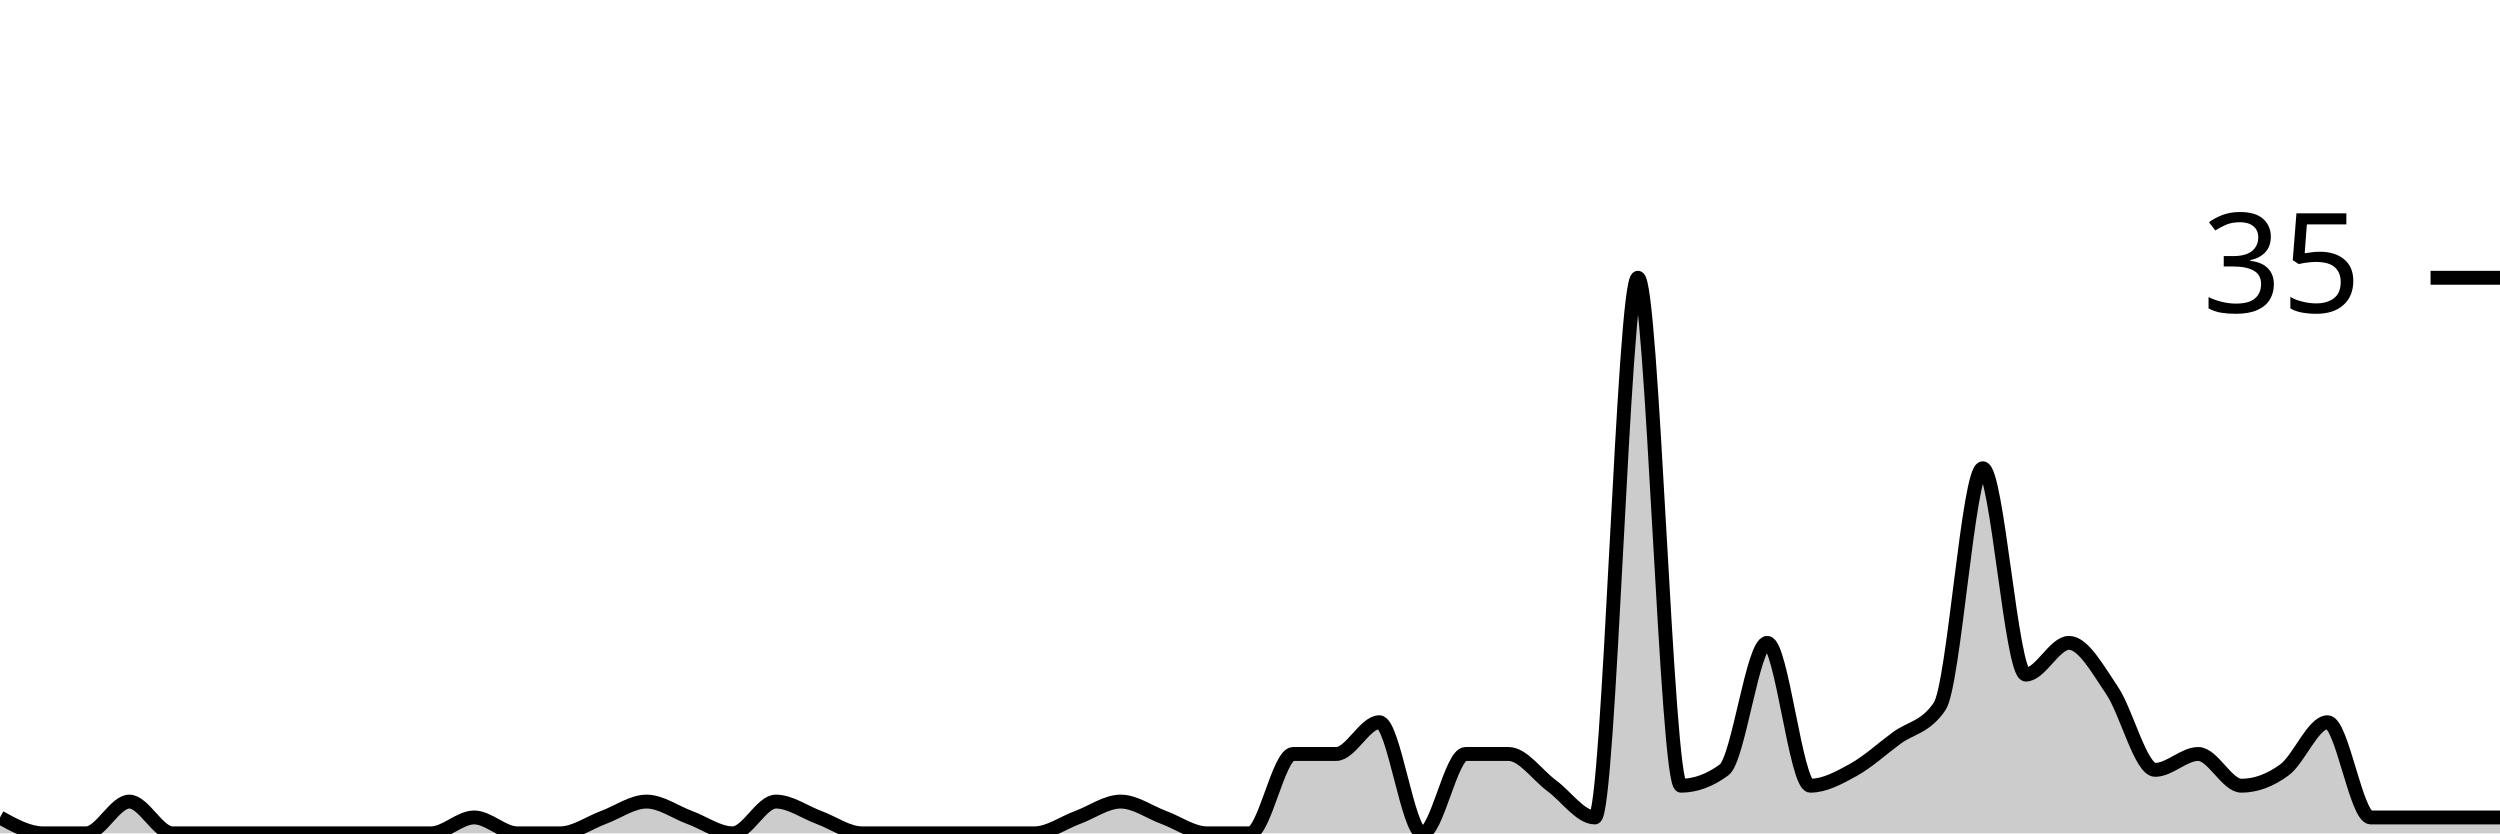
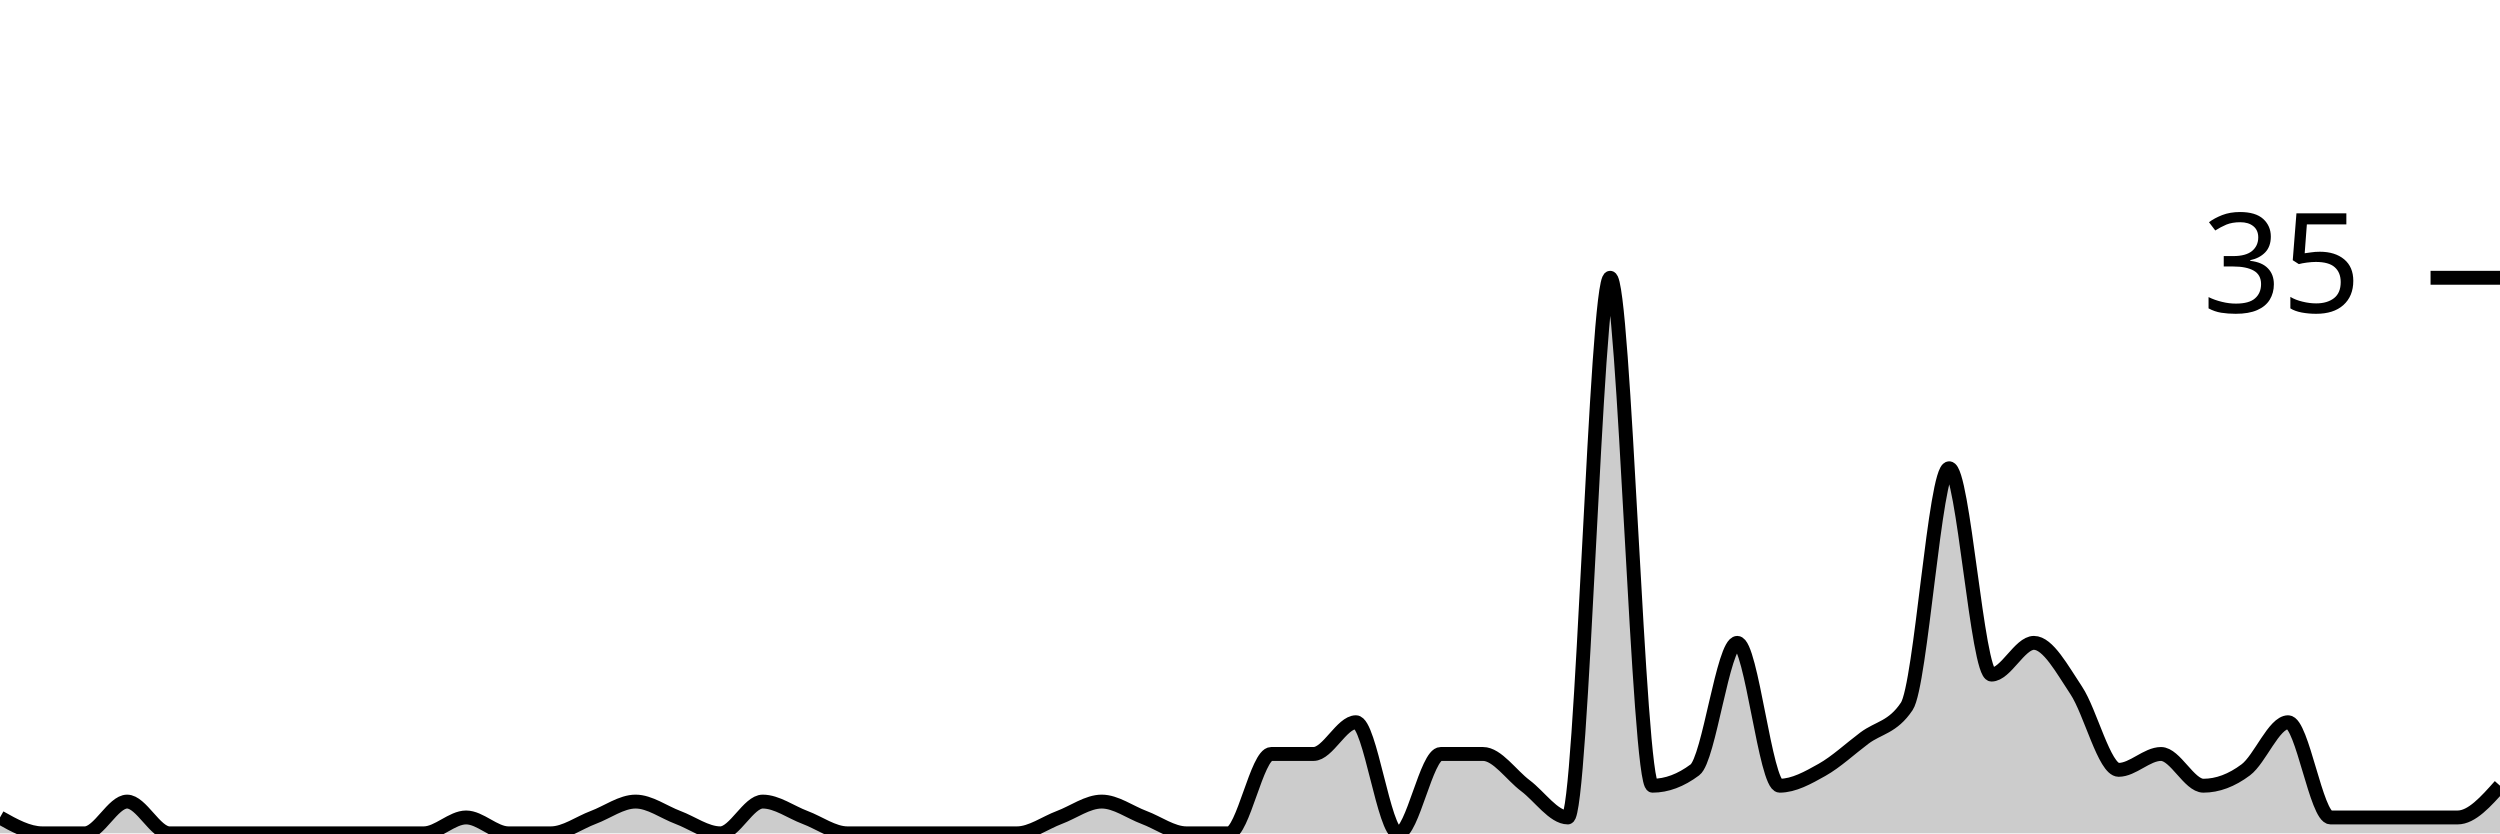
<svg xmlns="http://www.w3.org/2000/svg" viewBox="0 0 180 60">
  <g transform="translate(0,20)">
-     <path class="area" fill="rgba(0, 0, 0, 0.2)" d="M0,38.857C1.034,39.429,2.069,40,3.103,40C4.138,40,5.172,40,6.207,40C7.241,40,8.276,37.714,9.31,37.714C10.345,37.714,11.379,40,12.414,40C13.448,40,14.483,40,15.517,40C16.552,40,17.586,40,18.621,40C19.655,40,20.69,40,21.724,40C22.759,40,23.793,40,24.828,40C25.862,40,26.897,40,27.931,40C28.966,40,30,40,31.034,40C32.069,40,33.103,38.857,34.138,38.857C35.172,38.857,36.207,40,37.241,40C38.276,40,39.31,40,40.345,40C41.379,40,42.414,39.238,43.448,38.857C44.483,38.476,45.517,37.714,46.552,37.714C47.586,37.714,48.621,38.476,49.655,38.857C50.69,39.238,51.724,40,52.759,40C53.793,40,54.828,37.714,55.862,37.714C56.897,37.714,57.931,38.476,58.966,38.857C60,39.238,61.034,40,62.069,40C63.103,40,64.138,40,65.172,40C66.207,40,67.241,40,68.276,40C69.31,40,70.345,40,71.379,40C72.414,40,73.448,40,74.483,40C75.517,40,76.552,39.238,77.586,38.857C78.621,38.476,79.655,37.714,80.69,37.714C81.724,37.714,82.759,38.476,83.793,38.857C84.828,39.238,85.862,40,86.897,40C87.931,40,88.966,40,90,40C91.034,40,92.069,34.286,93.103,34.286C94.138,34.286,95.172,34.286,96.207,34.286C97.241,34.286,98.276,32,99.31,32C100.345,32,101.379,40,102.414,40C103.448,40,104.483,34.286,105.517,34.286C106.552,34.286,107.586,34.286,108.621,34.286C109.655,34.286,110.69,35.81,111.724,36.571C112.759,37.333,113.793,38.857,114.828,38.857C115.862,38.857,116.897,0,117.931,0C118.966,0,120,36.571,121.034,36.571C122.069,36.571,123.103,36.19,124.138,35.429C125.172,34.667,126.207,26.286,127.241,26.286C128.276,26.286,129.31,36.571,130.345,36.571C131.379,36.571,132.414,36,133.448,35.429C134.483,34.857,135.517,33.905,136.552,33.143C137.586,32.381,138.621,32.381,139.655,30.857C140.69,29.333,141.724,13.714,142.759,13.714C143.793,13.714,144.828,28.571,145.862,28.571C146.897,28.571,147.931,26.286,148.966,26.286C150,26.286,151.034,28.19,152.069,29.714C153.103,31.238,154.138,35.429,155.172,35.429C156.207,35.429,157.241,34.286,158.276,34.286C159.31,34.286,160.345,36.571,161.379,36.571C162.414,36.571,163.448,36.19,164.483,35.429C165.517,34.667,166.552,32,167.586,32C168.621,32,169.655,38.857,170.69,38.857C171.724,38.857,172.759,38.857,173.793,38.857C174.828,38.857,175.862,38.857,176.897,38.857C177.931,38.857,178.966,38.857,180,38.857L180,40C178.966,40,177.931,40,176.897,40C175.862,40,174.828,40,173.793,40C172.759,40,171.724,40,170.69,40C169.655,40,168.621,40,167.586,40C166.552,40,165.517,40,164.483,40C163.448,40,162.414,40,161.379,40C160.345,40,159.31,40,158.276,40C157.241,40,156.207,40,155.172,40C154.138,40,153.103,40,152.069,40C151.034,40,150,40,148.966,40C147.931,40,146.897,40,145.862,40C144.828,40,143.793,40,142.759,40C141.724,40,140.69,40,139.655,40C138.621,40,137.586,40,136.552,40C135.517,40,134.483,40,133.448,40C132.414,40,131.379,40,130.345,40C129.31,40,128.276,40,127.241,40C126.207,40,125.172,40,124.138,40C123.103,40,122.069,40,121.034,40C120,40,118.966,40,117.931,40C116.897,40,115.862,40,114.828,40C113.793,40,112.759,40,111.724,40C110.69,40,109.655,40,108.621,40C107.586,40,106.552,40,105.517,40C104.483,40,103.448,40,102.414,40C101.379,40,100.345,40,99.31,40C98.276,40,97.241,40,96.207,40C95.172,40,94.138,40,93.103,40C92.069,40,91.034,40,90,40C88.966,40,87.931,40,86.897,40C85.862,40,84.828,40,83.793,40C82.759,40,81.724,40,80.69,40C79.655,40,78.621,40,77.586,40C76.552,40,75.517,40,74.483,40C73.448,40,72.414,40,71.379,40C70.345,40,69.31,40,68.276,40C67.241,40,66.207,40,65.172,40C64.138,40,63.103,40,62.069,40C61.034,40,60,40,58.966,40C57.931,40,56.897,40,55.862,40C54.828,40,53.793,40,52.759,40C51.724,40,50.69,40,49.655,40C48.621,40,47.586,40,46.552,40C45.517,40,44.483,40,43.448,40C42.414,40,41.379,40,40.345,40C39.31,40,38.276,40,37.241,40C36.207,40,35.172,40,34.138,40C33.103,40,32.069,40,31.034,40C30,40,28.966,40,27.931,40C26.897,40,25.862,40,24.828,40C23.793,40,22.759,40,21.724,40C20.69,40,19.655,40,18.621,40C17.586,40,16.552,40,15.517,40C14.483,40,13.448,40,12.414,40C11.379,40,10.345,40,9.31,40C8.276,40,7.241,40,6.207,40C5.172,40,4.138,40,3.103,40C2.069,40,1.034,40,0,40Z" />
-     <path class="line" stroke="black" fill="none" d="M0,38.857C1.034,39.429,2.069,40,3.103,40C4.138,40,5.172,40,6.207,40C7.241,40,8.276,37.714,9.31,37.714C10.345,37.714,11.379,40,12.414,40C13.448,40,14.483,40,15.517,40C16.552,40,17.586,40,18.621,40C19.655,40,20.69,40,21.724,40C22.759,40,23.793,40,24.828,40C25.862,40,26.897,40,27.931,40C28.966,40,30,40,31.034,40C32.069,40,33.103,38.857,34.138,38.857C35.172,38.857,36.207,40,37.241,40C38.276,40,39.31,40,40.345,40C41.379,40,42.414,39.238,43.448,38.857C44.483,38.476,45.517,37.714,46.552,37.714C47.586,37.714,48.621,38.476,49.655,38.857C50.69,39.238,51.724,40,52.759,40C53.793,40,54.828,37.714,55.862,37.714C56.897,37.714,57.931,38.476,58.966,38.857C60,39.238,61.034,40,62.069,40C63.103,40,64.138,40,65.172,40C66.207,40,67.241,40,68.276,40C69.31,40,70.345,40,71.379,40C72.414,40,73.448,40,74.483,40C75.517,40,76.552,39.238,77.586,38.857C78.621,38.476,79.655,37.714,80.69,37.714C81.724,37.714,82.759,38.476,83.793,38.857C84.828,39.238,85.862,40,86.897,40C87.931,40,88.966,40,90,40C91.034,40,92.069,34.286,93.103,34.286C94.138,34.286,95.172,34.286,96.207,34.286C97.241,34.286,98.276,32,99.31,32C100.345,32,101.379,40,102.414,40C103.448,40,104.483,34.286,105.517,34.286C106.552,34.286,107.586,34.286,108.621,34.286C109.655,34.286,110.69,35.81,111.724,36.571C112.759,37.333,113.793,38.857,114.828,38.857C115.862,38.857,116.897,0,117.931,0C118.966,0,120,36.571,121.034,36.571C122.069,36.571,123.103,36.19,124.138,35.429C125.172,34.667,126.207,26.286,127.241,26.286C128.276,26.286,129.31,36.571,130.345,36.571C131.379,36.571,132.414,36,133.448,35.429C134.483,34.857,135.517,33.905,136.552,33.143C137.586,32.381,138.621,32.381,139.655,30.857C140.69,29.333,141.724,13.714,142.759,13.714C143.793,13.714,144.828,28.571,145.862,28.571C146.897,28.571,147.931,26.286,148.966,26.286C150,26.286,151.034,28.19,152.069,29.714C153.103,31.238,154.138,35.429,155.172,35.429C156.207,35.429,157.241,34.286,158.276,34.286C159.31,34.286,160.345,36.571,161.379,36.571C162.414,36.571,163.448,36.19,164.483,35.429C165.517,34.667,166.552,32,167.586,32C168.621,32,169.655,38.857,170.69,38.857C171.724,38.857,172.759,38.857,173.793,38.857C174.828,38.857,175.862,38.857,176.897,38.857C177.931,38.857,178.966,38.857,180,38.857" />
+     <path class="area" fill="rgba(0, 0, 0, 0.2)" d="M0,38.857C1.017,39.429,2.034,40,3.051,40C4.068,40,5.085,40,6.102,40C7.119,40,8.136,37.714,9.153,37.714C10.169,37.714,11.186,40,12.203,40C13.22,40,14.237,40,15.254,40C16.271,40,17.288,40,18.305,40C19.322,40,20.339,40,21.356,40C22.373,40,23.39,40,24.407,40C25.424,40,26.441,40,27.458,40C28.475,40,29.492,40,30.508,40C31.525,40,32.542,38.857,33.559,38.857C34.576,38.857,35.593,40,36.61,40C37.627,40,38.644,40,39.661,40C40.678,40,41.695,39.238,42.712,38.857C43.729,38.476,44.746,37.714,45.763,37.714C46.78,37.714,47.797,38.476,48.814,38.857C49.831,39.238,50.847,40,51.864,40C52.881,40,53.898,37.714,54.915,37.714C55.932,37.714,56.949,38.476,57.966,38.857C58.983,39.238,60,40,61.017,40C62.034,40,63.051,40,64.068,40C65.085,40,66.102,40,67.119,40C68.136,40,69.153,40,70.169,40C71.186,40,72.203,40,73.22,40C74.237,40,75.254,39.238,76.271,38.857C77.288,38.476,78.305,37.714,79.322,37.714C80.339,37.714,81.356,38.476,82.373,38.857C83.39,39.238,84.407,40,85.424,40C86.441,40,87.458,40,88.475,40C89.492,40,90.508,34.286,91.525,34.286C92.542,34.286,93.559,34.286,94.576,34.286C95.593,34.286,96.61,32,97.627,32C98.644,32,99.661,40,100.678,40C101.695,40,102.712,34.286,103.729,34.286C104.746,34.286,105.763,34.286,106.78,34.286C107.797,34.286,108.814,35.81,109.831,36.571C110.847,37.333,111.864,38.857,112.881,38.857C113.898,38.857,114.915,0,115.932,0C116.949,0,117.966,36.571,118.983,36.571C120,36.571,121.017,36.19,122.034,35.429C123.051,34.667,124.068,26.286,125.085,26.286C126.102,26.286,127.119,36.571,128.136,36.571C129.153,36.571,130.169,36,131.186,35.429C132.203,34.857,133.22,33.905,134.237,33.143C135.254,32.381,136.271,32.381,137.288,30.857C138.305,29.333,139.322,13.714,140.339,13.714C141.356,13.714,142.373,28.571,143.39,28.571C144.407,28.571,145.424,26.286,146.441,26.286C147.458,26.286,148.475,28.19,149.492,29.714C150.508,31.238,151.525,35.429,152.542,35.429C153.559,35.429,154.576,34.286,155.593,34.286C156.61,34.286,157.627,36.571,158.644,36.571C159.661,36.571,160.678,36.19,161.695,35.429C162.712,34.667,163.729,32,164.746,32C165.763,32,166.78,38.857,167.797,38.857C168.814,38.857,169.831,38.857,170.847,38.857C171.864,38.857,172.881,38.857,173.898,38.857C174.915,38.857,175.932,38.857,176.949,38.857C177.966,38.857,178.983,37.714,180,36.571L180,40C178.983,40,177.966,40,176.949,40C175.932,40,174.915,40,173.898,40C172.881,40,171.864,40,170.847,40C169.831,40,168.814,40,167.797,40C166.78,40,165.763,40,164.746,40C163.729,40,162.712,40,161.695,40C160.678,40,159.661,40,158.644,40C157.627,40,156.61,40,155.593,40C154.576,40,153.559,40,152.542,40C151.525,40,150.508,40,149.492,40C148.475,40,147.458,40,146.441,40C145.424,40,144.407,40,143.39,40C142.373,40,141.356,40,140.339,40C139.322,40,138.305,40,137.288,40C136.271,40,135.254,40,134.237,40C133.22,40,132.203,40,131.186,40C130.169,40,129.153,40,128.136,40C127.119,40,126.102,40,125.085,40C124.068,40,123.051,40,122.034,40C121.017,40,120,40,118.983,40C117.966,40,116.949,40,115.932,40C114.915,40,113.898,40,112.881,40C111.864,40,110.847,40,109.831,40C108.814,40,107.797,40,106.78,40C105.763,40,104.746,40,103.729,40C102.712,40,101.695,40,100.678,40C99.661,40,98.644,40,97.627,40C96.61,40,95.593,40,94.576,40C93.559,40,92.542,40,91.525,40C90.508,40,89.492,40,88.475,40C87.458,40,86.441,40,85.424,40C84.407,40,83.39,40,82.373,40C81.356,40,80.339,40,79.322,40C78.305,40,77.288,40,76.271,40C75.254,40,74.237,40,73.22,40C72.203,40,71.186,40,70.169,40C69.153,40,68.136,40,67.119,40C66.102,40,65.085,40,64.068,40C63.051,40,62.034,40,61.017,40C60,40,58.983,40,57.966,40C56.949,40,55.932,40,54.915,40C53.898,40,52.881,40,51.864,40C50.847,40,49.831,40,48.814,40C47.797,40,46.78,40,45.763,40C44.746,40,43.729,40,42.712,40C41.695,40,40.678,40,39.661,40C38.644,40,37.627,40,36.61,40C35.593,40,34.576,40,33.559,40C32.542,40,31.525,40,30.508,40C29.492,40,28.475,40,27.458,40C26.441,40,25.424,40,24.407,40C23.39,40,22.373,40,21.356,40C20.339,40,19.322,40,18.305,40C17.288,40,16.271,40,15.254,40C14.237,40,13.22,40,12.203,40C11.186,40,10.169,40,9.153,40C8.136,40,7.119,40,6.102,40C5.085,40,4.068,40,3.051,40C2.034,40,1.017,40,0,40Z" />
+     <path class="line" stroke="black" fill="none" d="M0,38.857C1.017,39.429,2.034,40,3.051,40C4.068,40,5.085,40,6.102,40C7.119,40,8.136,37.714,9.153,37.714C10.169,37.714,11.186,40,12.203,40C13.22,40,14.237,40,15.254,40C16.271,40,17.288,40,18.305,40C19.322,40,20.339,40,21.356,40C22.373,40,23.39,40,24.407,40C25.424,40,26.441,40,27.458,40C28.475,40,29.492,40,30.508,40C31.525,40,32.542,38.857,33.559,38.857C34.576,38.857,35.593,40,36.61,40C37.627,40,38.644,40,39.661,40C40.678,40,41.695,39.238,42.712,38.857C43.729,38.476,44.746,37.714,45.763,37.714C46.78,37.714,47.797,38.476,48.814,38.857C49.831,39.238,50.847,40,51.864,40C52.881,40,53.898,37.714,54.915,37.714C55.932,37.714,56.949,38.476,57.966,38.857C58.983,39.238,60,40,61.017,40C62.034,40,63.051,40,64.068,40C65.085,40,66.102,40,67.119,40C68.136,40,69.153,40,70.169,40C71.186,40,72.203,40,73.22,40C74.237,40,75.254,39.238,76.271,38.857C77.288,38.476,78.305,37.714,79.322,37.714C80.339,37.714,81.356,38.476,82.373,38.857C83.39,39.238,84.407,40,85.424,40C86.441,40,87.458,40,88.475,40C89.492,40,90.508,34.286,91.525,34.286C92.542,34.286,93.559,34.286,94.576,34.286C95.593,34.286,96.61,32,97.627,32C98.644,32,99.661,40,100.678,40C101.695,40,102.712,34.286,103.729,34.286C104.746,34.286,105.763,34.286,106.78,34.286C107.797,34.286,108.814,35.81,109.831,36.571C110.847,37.333,111.864,38.857,112.881,38.857C113.898,38.857,114.915,0,115.932,0C116.949,0,117.966,36.571,118.983,36.571C120,36.571,121.017,36.19,122.034,35.429C123.051,34.667,124.068,26.286,125.085,26.286C126.102,26.286,127.119,36.571,128.136,36.571C129.153,36.571,130.169,36,131.186,35.429C132.203,34.857,133.22,33.905,134.237,33.143C135.254,32.381,136.271,32.381,137.288,30.857C138.305,29.333,139.322,13.714,140.339,13.714C141.356,13.714,142.373,28.571,143.39,28.571C144.407,28.571,145.424,26.286,146.441,26.286C147.458,26.286,148.475,28.19,149.492,29.714C150.508,31.238,151.525,35.429,152.542,35.429C153.559,35.429,154.576,34.286,155.593,34.286C156.61,34.286,157.627,36.571,158.644,36.571C159.661,36.571,160.678,36.19,161.695,35.429C162.712,34.667,163.729,32,164.746,32C165.763,32,166.78,38.857,167.797,38.857C168.814,38.857,169.831,38.857,170.847,38.857C171.864,38.857,172.881,38.857,173.898,38.857C174.915,38.857,175.932,38.857,176.949,38.857C177.966,38.857,178.983,37.714,180,36.571" />
    <path class="axis-ceiling" stroke-width="1" stroke="black" fill="none" d="M175,0L180,0" />
    <text class="axis-ceiling-label" font-family="sans-serif" text-anchor="end" font-size="10px" x="170" y="2.5">35</text>
  </g>
</svg>
